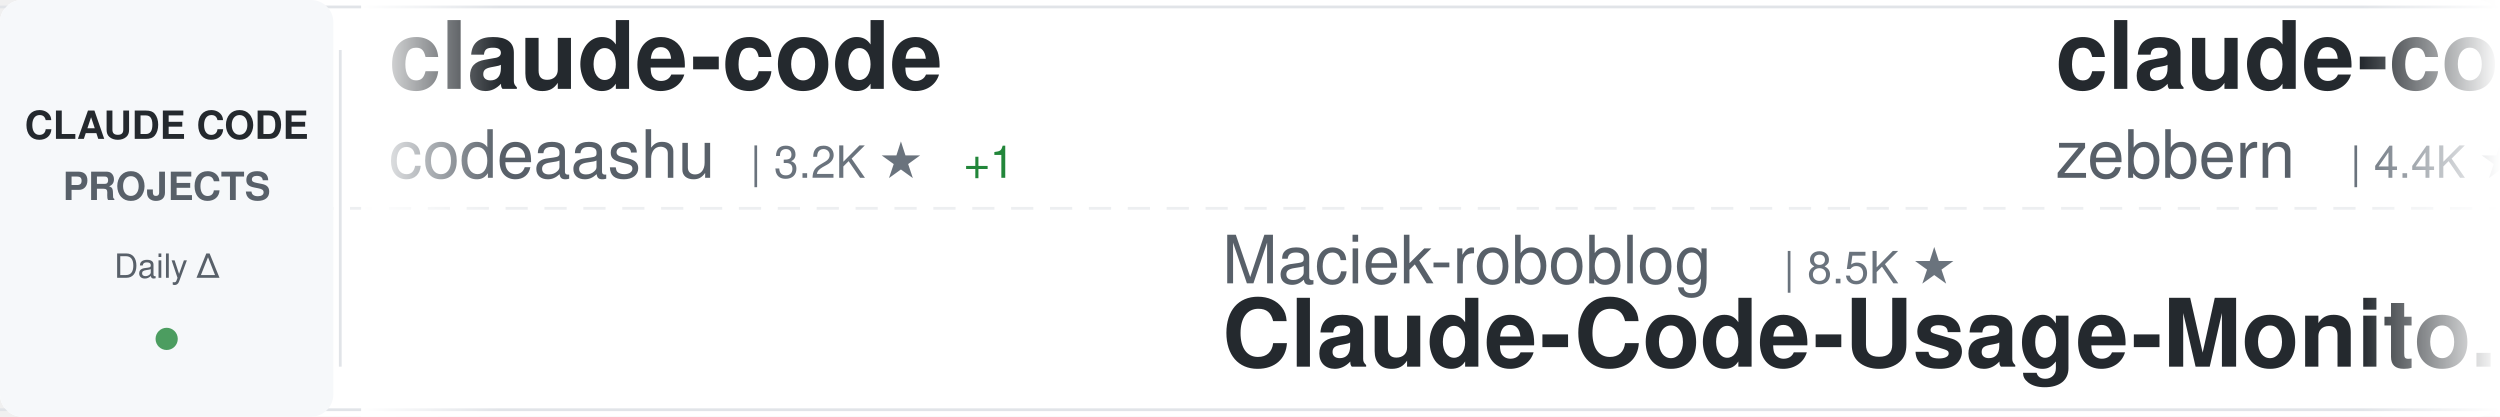
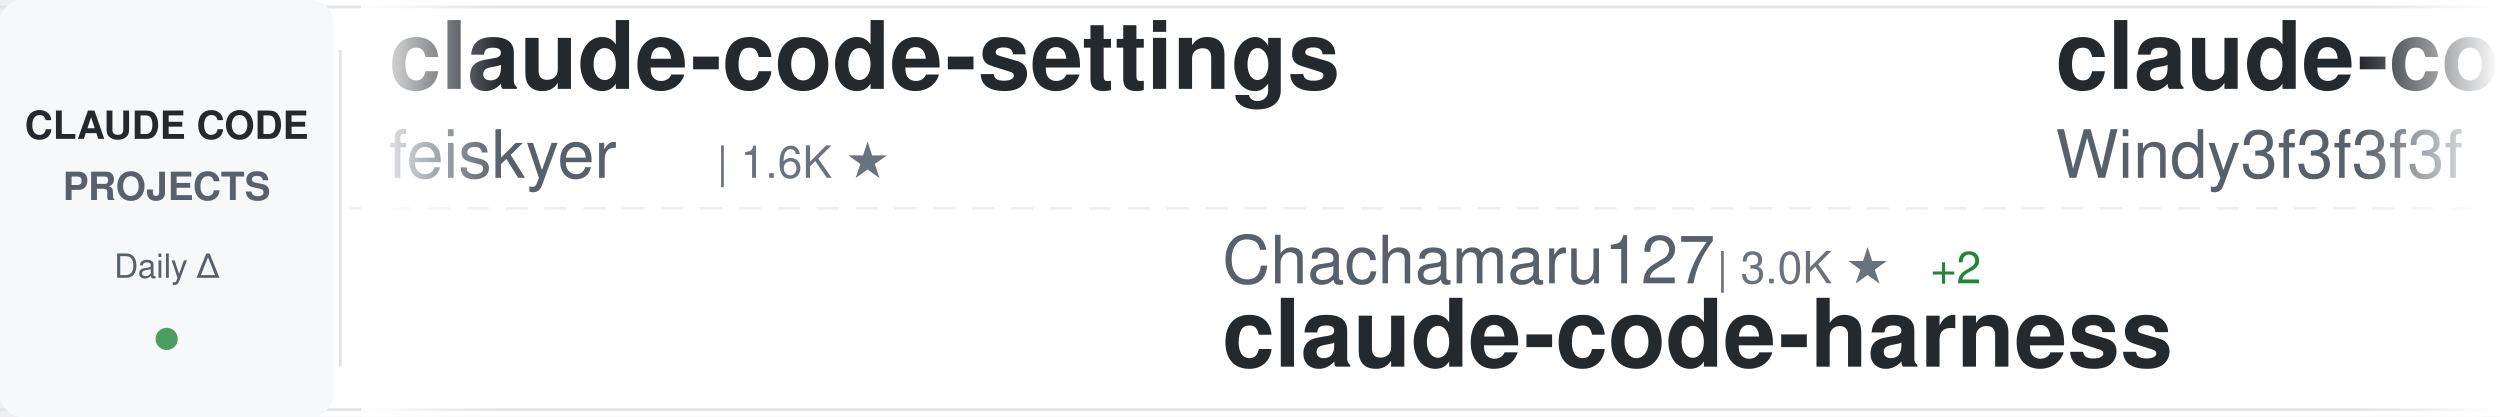
<svg xmlns="http://www.w3.org/2000/svg" width="900" height="150">
  <defs>
    <linearGradient id="awesomeLeftFade" x1="0%" y1="0%" x2="100%" y2="0%">
      <stop offset="0%" style="stop-color:#ffffff;stop-opacity:1" />
      <stop offset="100%" style="stop-color:#ffffff;stop-opacity:0" />
    </linearGradient>
    <linearGradient id="awesomeRightFade" x1="0%" y1="0%" x2="100%" y2="0%">
      <stop offset="0%" style="stop-color:#ffffff;stop-opacity:0" />
      <stop offset="100%" style="stop-color:#ffffff;stop-opacity:1" />
    </linearGradient>
  </defs>
  <rect width="900" height="150" fill="#ffffff" rx="8" />
  <rect x="0" y="2" width="900" height="1" fill="#e1e4e8" />
  <rect x="0" y="147" width="900" height="1" fill="#e1e4e8" />
  <line x1="0" y1="75" x2="900" y2="75" stroke="#e1e4e8" stroke-width="1" stroke-dasharray="8 6" opacity="0.6" />
  <rect x="0" y="0" width="120" height="150" fill="#f6f8fa" rx="8" />
  <text x="60" y="50" font-family="-apple-system, BlinkMacSystemFont, 'Segoe UI', Helvetica, Arial, sans-serif" font-size="14" font-weight="600" fill="#24292e" text-anchor="middle">CLAUDE CODE</text>
  <text x="60" y="72" font-family="-apple-system, BlinkMacSystemFont, 'Segoe UI', Helvetica, Arial, sans-serif" font-size="14" font-weight="600" fill="#586069" text-anchor="middle">PROJECTS</text>
  <text x="60" y="100" font-family="-apple-system, BlinkMacSystemFont, 'Segoe UI', Helvetica, Arial, sans-serif" font-size="12" font-weight="500" fill="#586069" text-anchor="middle">Daily Δ</text>
  <circle cx="60" cy="122" r="4" fill="#22863a" opacity="0.8" />
  <rect x="122" y="18" width="1" height="114" fill="#e1e4e8" />
  <clipPath id="awesomeTickerClip">
    <rect x="130" y="0" width="770" height="150" />
  </clipPath>
  <g clip-path="url(#awesomeTickerClip)">
    <g id="awesomeTickerItems">
      <animateTransform attributeName="transform" attributeType="XML" type="translate" from="0 0" to="-3000 0" dur="54s" repeatCount="indefinite" />
      <g transform="translate(0, 0)">
-         <text x="140" y="32" font-family="-apple-system, BlinkMacSystemFont, 'Segoe UI', Helvetica, Arial, sans-serif" font-size="34" font-weight="600" fill="#24292e">claude-code</text>
-         <text x="140" y="64" font-family="-apple-system, BlinkMacSystemFont, 'Segoe UI', Helvetica, Arial, sans-serif" font-size="24" font-weight="400" fill="#586069">codeaashu</text>
-         <text x="270" y="64" font-family="-apple-system, BlinkMacSystemFont, 'Segoe UI', Helvetica, Arial, sans-serif" font-size="16" font-weight="500" fill="#6a737d">| 3.2K ★</text>
-         <text x="347" y="64" font-family="-apple-system, BlinkMacSystemFont, 'Segoe UI', Helvetica, Arial, sans-serif" font-size="16" font-weight="500" fill="#22863a"> +1</text>
+         <text x="140" y="32" font-family="-apple-system, BlinkMacSystemFont, 'Segoe UI', Helvetica, Arial, sans-serif" font-size="34" font-weight="600" fill="#24292e">claude-code-settings</text>
+         <text x="140" y="64" font-family="-apple-system, BlinkMacSystemFont, 'Segoe UI', Helvetica, Arial, sans-serif" font-size="24" font-weight="400" fill="#586069">feiskyer</text>
+         <text x="258" y="64" font-family="-apple-system, BlinkMacSystemFont, 'Segoe UI', Helvetica, Arial, sans-serif" font-size="16" font-weight="500" fill="#6a737d">| 1.6K ★</text>
      </g>
      <g transform="translate(300, 0)">
-         <text x="140" y="102" font-family="-apple-system, BlinkMacSystemFont, 'Segoe UI', Helvetica, Arial, sans-serif" font-size="24" font-weight="400" fill="#586069">Maciek-roboblog</text>
-         <text x="342" y="102" font-family="-apple-system, BlinkMacSystemFont, 'Segoe UI', Helvetica, Arial, sans-serif" font-size="16" font-weight="500" fill="#6a737d">| 8.5K ★</text>
-         <text x="140" y="132" font-family="-apple-system, BlinkMacSystemFont, 'Segoe UI', Helvetica, Arial, sans-serif" font-size="34" font-weight="600" fill="#24292e">Claude-Code-Usage-Monito...</text>
+         <text x="140" y="102" font-family="-apple-system, BlinkMacSystemFont, 'Segoe UI', Helvetica, Arial, sans-serif" font-size="24" font-weight="400" fill="#586069">Chachamaru127</text>
+         <text x="318" y="102" font-family="-apple-system, BlinkMacSystemFont, 'Segoe UI', Helvetica, Arial, sans-serif" font-size="16" font-weight="500" fill="#6a737d">| 3.0K ★</text>
+         <text x="395" y="102" font-family="-apple-system, BlinkMacSystemFont, 'Segoe UI', Helvetica, Arial, sans-serif" font-size="16" font-weight="500" fill="#22863a"> +2</text>
+         <text x="140" y="132" font-family="-apple-system, BlinkMacSystemFont, 'Segoe UI', Helvetica, Arial, sans-serif" font-size="34" font-weight="600" fill="#24292e">claude-code-harness</text>
      </g>
      <g transform="translate(600, 0)">
-         <text x="140" y="32" font-family="-apple-system, BlinkMacSystemFont, 'Segoe UI', Helvetica, Arial, sans-serif" font-size="34" font-weight="600" fill="#24292e">claude-code-guide</text>
-         <text x="140" y="64" font-family="-apple-system, BlinkMacSystemFont, 'Segoe UI', Helvetica, Arial, sans-serif" font-size="24" font-weight="400" fill="#586069">zebbern</text>
-         <text x="246" y="64" font-family="-apple-system, BlinkMacSystemFont, 'Segoe UI', Helvetica, Arial, sans-serif" font-size="16" font-weight="500" fill="#6a737d">| 4.4K ★</text>
-         <text x="323" y="64" font-family="-apple-system, BlinkMacSystemFont, 'Segoe UI', Helvetica, Arial, sans-serif" font-size="16" font-weight="500" fill="#22863a"> +1</text>
+         <text x="140" y="32" font-family="-apple-system, BlinkMacSystemFont, 'Segoe UI', Helvetica, Arial, sans-serif" font-size="34" font-weight="600" fill="#24292e">claude-code-from-scratch</text>
+         <text x="140" y="64" font-family="-apple-system, BlinkMacSystemFont, 'Segoe UI', Helvetica, Arial, sans-serif" font-size="24" font-weight="400" fill="#586069">Windy3f3f3f3f</text>
+         <text x="318" y="64" font-family="-apple-system, BlinkMacSystemFont, 'Segoe UI', Helvetica, Arial, sans-serif" font-size="16" font-weight="500" fill="#6a737d">| 2.5K ★</text>
      </g>
      <g transform="translate(900, 0)">
-         <text x="140" y="102" font-family="-apple-system, BlinkMacSystemFont, 'Segoe UI', Helvetica, Arial, sans-serif" font-size="24" font-weight="400" fill="#586069">ponponon</text>
-         <text x="258" y="102" font-family="-apple-system, BlinkMacSystemFont, 'Segoe UI', Helvetica, Arial, sans-serif" font-size="16" font-weight="500" fill="#6a737d">| 2.3K ★</text>
-         <text x="140" y="132" font-family="-apple-system, BlinkMacSystemFont, 'Segoe UI', Helvetica, Arial, sans-serif" font-size="34" font-weight="600" fill="#24292e">claude_code_src</text>
+         <text x="140" y="102" font-family="-apple-system, BlinkMacSystemFont, 'Segoe UI', Helvetica, Arial, sans-serif" font-size="24" font-weight="400" fill="#586069">krusemediallc</text>
+         <text x="318" y="102" font-family="-apple-system, BlinkMacSystemFont, 'Segoe UI', Helvetica, Arial, sans-serif" font-size="16" font-weight="500" fill="#6a737d">| 1.1K ★</text>
+         <text x="395" y="102" font-family="-apple-system, BlinkMacSystemFont, 'Segoe UI', Helvetica, Arial, sans-serif" font-size="16" font-weight="500" fill="#22863a"> +2</text>
+         <text x="140" y="132" font-family="-apple-system, BlinkMacSystemFont, 'Segoe UI', Helvetica, Arial, sans-serif" font-size="34" font-weight="600" fill="#24292e">arcads-claude-code</text>
      </g>
      <g transform="translate(1200, 0)">
-         <text x="140" y="32" font-family="-apple-system, BlinkMacSystemFont, 'Segoe UI', Helvetica, Arial, sans-serif" font-size="34" font-weight="600" fill="#24292e">claude-code-hub</text>
-         <text x="140" y="64" font-family="-apple-system, BlinkMacSystemFont, 'Segoe UI', Helvetica, Arial, sans-serif" font-size="24" font-weight="400" fill="#586069">ding113</text>
-         <text x="246" y="64" font-family="-apple-system, BlinkMacSystemFont, 'Segoe UI', Helvetica, Arial, sans-serif" font-size="16" font-weight="500" fill="#6a737d">| 3.3K ★</text>
-         <text x="323" y="64" font-family="-apple-system, BlinkMacSystemFont, 'Segoe UI', Helvetica, Arial, sans-serif" font-size="16" font-weight="500" fill="#cb2431"> -2</text>
+         <text x="140" y="32" font-family="-apple-system, BlinkMacSystemFont, 'Segoe UI', Helvetica, Arial, sans-serif" font-size="34" font-weight="600" fill="#24292e">claude-code-showcase</text>
+         <text x="140" y="64" font-family="-apple-system, BlinkMacSystemFont, 'Segoe UI', Helvetica, Arial, sans-serif" font-size="24" font-weight="400" fill="#586069">ChrisWiles</text>
+         <text x="282" y="64" font-family="-apple-system, BlinkMacSystemFont, 'Segoe UI', Helvetica, Arial, sans-serif" font-size="16" font-weight="500" fill="#6a737d">| 6.0K ★</text>
      </g>
      <g transform="translate(1500, 0)">
-         <text x="140" y="102" font-family="-apple-system, BlinkMacSystemFont, 'Segoe UI', Helvetica, Arial, sans-serif" font-size="24" font-weight="400" fill="#586069">liuup</text>
-         <text x="222" y="102" font-family="-apple-system, BlinkMacSystemFont, 'Segoe UI', Helvetica, Arial, sans-serif" font-size="16" font-weight="500" fill="#6a737d">| 3.7K ★</text>
-         <text x="299" y="102" font-family="-apple-system, BlinkMacSystemFont, 'Segoe UI', Helvetica, Arial, sans-serif" font-size="16" font-weight="500" fill="#22863a"> +1</text>
-         <text x="140" y="132" font-family="-apple-system, BlinkMacSystemFont, 'Segoe UI', Helvetica, Arial, sans-serif" font-size="34" font-weight="600" fill="#24292e">claude-code-analysis</text>
+         <text x="140" y="102" font-family="-apple-system, BlinkMacSystemFont, 'Segoe UI', Helvetica, Arial, sans-serif" font-size="24" font-weight="400" fill="#586069">sugyan</text>
+         <text x="234" y="102" font-family="-apple-system, BlinkMacSystemFont, 'Segoe UI', Helvetica, Arial, sans-serif" font-size="16" font-weight="500" fill="#6a737d">| 1.1K ★</text>
+         <text x="140" y="132" font-family="-apple-system, BlinkMacSystemFont, 'Segoe UI', Helvetica, Arial, sans-serif" font-size="34" font-weight="600" fill="#24292e">claude-code-webui</text>
      </g>
      <g transform="translate(1800, 0)">
-         <text x="140" y="32" font-family="-apple-system, BlinkMacSystemFont, 'Segoe UI', Helvetica, Arial, sans-serif" font-size="34" font-weight="600" fill="#24292e">claude-code-system-promp...</text>
-         <text x="140" y="64" font-family="-apple-system, BlinkMacSystemFont, 'Segoe UI', Helvetica, Arial, sans-serif" font-size="24" font-weight="400" fill="#586069">Piebald-AI</text>
-         <text x="282" y="64" font-family="-apple-system, BlinkMacSystemFont, 'Segoe UI', Helvetica, Arial, sans-serif" font-size="16" font-weight="500" fill="#6a737d">| 12.1K ★</text>
-         <text x="368" y="64" font-family="-apple-system, BlinkMacSystemFont, 'Segoe UI', Helvetica, Arial, sans-serif" font-size="16" font-weight="500" fill="#22863a"> +6</text>
+         <text x="140" y="32" font-family="-apple-system, BlinkMacSystemFont, 'Segoe UI', Helvetica, Arial, sans-serif" font-size="34" font-weight="600" fill="#24292e">claude-code-base-action</text>
+         <text x="140" y="64" font-family="-apple-system, BlinkMacSystemFont, 'Segoe UI', Helvetica, Arial, sans-serif" font-size="24" font-weight="400" fill="#586069">anthropics</text>
+         <text x="282" y="64" font-family="-apple-system, BlinkMacSystemFont, 'Segoe UI', Helvetica, Arial, sans-serif" font-size="16" font-weight="500" fill="#6a737d">| 928 ★</text>
      </g>
      <g transform="translate(2100, 0)">
-         <text x="140" y="102" font-family="-apple-system, BlinkMacSystemFont, 'Segoe UI', Helvetica, Arial, sans-serif" font-size="24" font-weight="400" fill="#586069">ChrisWiles</text>
-         <text x="282" y="102" font-family="-apple-system, BlinkMacSystemFont, 'Segoe UI', Helvetica, Arial, sans-serif" font-size="16" font-weight="500" fill="#6a737d">| 6.0K ★</text>
-         <text x="140" y="132" font-family="-apple-system, BlinkMacSystemFont, 'Segoe UI', Helvetica, Arial, sans-serif" font-size="34" font-weight="600" fill="#24292e">claude-code-showcase</text>
+         <text x="140" y="102" font-family="-apple-system, BlinkMacSystemFont, 'Segoe UI', Helvetica, Arial, sans-serif" font-size="24" font-weight="400" fill="#586069">alex000kim</text>
+         <text x="282" y="102" font-family="-apple-system, BlinkMacSystemFont, 'Segoe UI', Helvetica, Arial, sans-serif" font-size="16" font-weight="500" fill="#6a737d">| 232 ★</text>
+         <text x="140" y="132" font-family="-apple-system, BlinkMacSystemFont, 'Segoe UI', Helvetica, Arial, sans-serif" font-size="34" font-weight="600" fill="#24292e">claude-code</text>
      </g>
      <g transform="translate(2400, 0)">
-         <text x="140" y="32" font-family="-apple-system, BlinkMacSystemFont, 'Segoe UI', Helvetica, Arial, sans-serif" font-size="34" font-weight="600" fill="#24292e">claude-code-local</text>
-         <text x="140" y="64" font-family="-apple-system, BlinkMacSystemFont, 'Segoe UI', Helvetica, Arial, sans-serif" font-size="24" font-weight="400" fill="#586069">nicedreamzapp</text>
-         <text x="318" y="64" font-family="-apple-system, BlinkMacSystemFont, 'Segoe UI', Helvetica, Arial, sans-serif" font-size="16" font-weight="500" fill="#6a737d">| 3.0K ★</text>
-         <text x="395" y="64" font-family="-apple-system, BlinkMacSystemFont, 'Segoe UI', Helvetica, Arial, sans-serif" font-size="16" font-weight="500" fill="#cb2431"> -1</text>
+         <text x="140" y="32" font-family="-apple-system, BlinkMacSystemFont, 'Segoe UI', Helvetica, Arial, sans-serif" font-size="34" font-weight="600" fill="#24292e">claude-code</text>
+         <text x="140" y="64" font-family="-apple-system, BlinkMacSystemFont, 'Segoe UI', Helvetica, Arial, sans-serif" font-size="24" font-weight="400" fill="#586069">T-Lab-CUHKSZ</text>
+         <text x="306" y="64" font-family="-apple-system, BlinkMacSystemFont, 'Segoe UI', Helvetica, Arial, sans-serif" font-size="16" font-weight="500" fill="#6a737d">| 326 ★</text>
      </g>
      <g transform="translate(2700, 0)">
-         <text x="140" y="102" font-family="-apple-system, BlinkMacSystemFont, 'Segoe UI', Helvetica, Arial, sans-serif" font-size="24" font-weight="400" fill="#586069">Windy3f3f3f3f</text>
-         <text x="318" y="102" font-family="-apple-system, BlinkMacSystemFont, 'Segoe UI', Helvetica, Arial, sans-serif" font-size="16" font-weight="500" fill="#6a737d">| 2.5K ★</text>
-         <text x="140" y="132" font-family="-apple-system, BlinkMacSystemFont, 'Segoe UI', Helvetica, Arial, sans-serif" font-size="34" font-weight="600" fill="#24292e">claude-code-from-scratch</text>
+         <text x="140" y="102" font-family="-apple-system, BlinkMacSystemFont, 'Segoe UI', Helvetica, Arial, sans-serif" font-size="24" font-weight="400" fill="#586069">AprilNEA</text>
+         <text x="258" y="102" font-family="-apple-system, BlinkMacSystemFont, 'Segoe UI', Helvetica, Arial, sans-serif" font-size="16" font-weight="500" fill="#6a737d">| 392 ★</text>
+         <text x="140" y="132" font-family="-apple-system, BlinkMacSystemFont, 'Segoe UI', Helvetica, Arial, sans-serif" font-size="34" font-weight="600" fill="#24292e">claude-code-source</text>
      </g>
      <g transform="translate(3000, 0)">
-         <text x="140" y="32" font-family="-apple-system, BlinkMacSystemFont, 'Segoe UI', Helvetica, Arial, sans-serif" font-size="34" font-weight="600" fill="#24292e">claude-code</text>
-         <text x="140" y="64" font-family="-apple-system, BlinkMacSystemFont, 'Segoe UI', Helvetica, Arial, sans-serif" font-size="24" font-weight="400" fill="#586069">codeaashu</text>
-         <text x="270" y="64" font-family="-apple-system, BlinkMacSystemFont, 'Segoe UI', Helvetica, Arial, sans-serif" font-size="16" font-weight="500" fill="#6a737d">| 3.2K ★</text>
-         <text x="347" y="64" font-family="-apple-system, BlinkMacSystemFont, 'Segoe UI', Helvetica, Arial, sans-serif" font-size="16" font-weight="500" fill="#22863a"> +1</text>
+         <text x="140" y="32" font-family="-apple-system, BlinkMacSystemFont, 'Segoe UI', Helvetica, Arial, sans-serif" font-size="34" font-weight="600" fill="#24292e">claude-code-settings</text>
+         <text x="140" y="64" font-family="-apple-system, BlinkMacSystemFont, 'Segoe UI', Helvetica, Arial, sans-serif" font-size="24" font-weight="400" fill="#586069">feiskyer</text>
+         <text x="258" y="64" font-family="-apple-system, BlinkMacSystemFont, 'Segoe UI', Helvetica, Arial, sans-serif" font-size="16" font-weight="500" fill="#6a737d">| 1.6K ★</text>
      </g>
      <g transform="translate(3300, 0)">
-         <text x="140" y="102" font-family="-apple-system, BlinkMacSystemFont, 'Segoe UI', Helvetica, Arial, sans-serif" font-size="24" font-weight="400" fill="#586069">Maciek-roboblog</text>
-         <text x="342" y="102" font-family="-apple-system, BlinkMacSystemFont, 'Segoe UI', Helvetica, Arial, sans-serif" font-size="16" font-weight="500" fill="#6a737d">| 8.5K ★</text>
-         <text x="140" y="132" font-family="-apple-system, BlinkMacSystemFont, 'Segoe UI', Helvetica, Arial, sans-serif" font-size="34" font-weight="600" fill="#24292e">Claude-Code-Usage-Monito...</text>
+         <text x="140" y="102" font-family="-apple-system, BlinkMacSystemFont, 'Segoe UI', Helvetica, Arial, sans-serif" font-size="24" font-weight="400" fill="#586069">Chachamaru127</text>
+         <text x="318" y="102" font-family="-apple-system, BlinkMacSystemFont, 'Segoe UI', Helvetica, Arial, sans-serif" font-size="16" font-weight="500" fill="#6a737d">| 3.0K ★</text>
+         <text x="395" y="102" font-family="-apple-system, BlinkMacSystemFont, 'Segoe UI', Helvetica, Arial, sans-serif" font-size="16" font-weight="500" fill="#22863a"> +2</text>
+         <text x="140" y="132" font-family="-apple-system, BlinkMacSystemFont, 'Segoe UI', Helvetica, Arial, sans-serif" font-size="34" font-weight="600" fill="#24292e">claude-code-harness</text>
      </g>
      <g transform="translate(3600, 0)">
-         <text x="140" y="32" font-family="-apple-system, BlinkMacSystemFont, 'Segoe UI', Helvetica, Arial, sans-serif" font-size="34" font-weight="600" fill="#24292e">claude-code-guide</text>
-         <text x="140" y="64" font-family="-apple-system, BlinkMacSystemFont, 'Segoe UI', Helvetica, Arial, sans-serif" font-size="24" font-weight="400" fill="#586069">zebbern</text>
-         <text x="246" y="64" font-family="-apple-system, BlinkMacSystemFont, 'Segoe UI', Helvetica, Arial, sans-serif" font-size="16" font-weight="500" fill="#6a737d">| 4.4K ★</text>
-         <text x="323" y="64" font-family="-apple-system, BlinkMacSystemFont, 'Segoe UI', Helvetica, Arial, sans-serif" font-size="16" font-weight="500" fill="#22863a"> +1</text>
+         <text x="140" y="32" font-family="-apple-system, BlinkMacSystemFont, 'Segoe UI', Helvetica, Arial, sans-serif" font-size="34" font-weight="600" fill="#24292e">claude-code-from-scratch</text>
+         <text x="140" y="64" font-family="-apple-system, BlinkMacSystemFont, 'Segoe UI', Helvetica, Arial, sans-serif" font-size="24" font-weight="400" fill="#586069">Windy3f3f3f3f</text>
+         <text x="318" y="64" font-family="-apple-system, BlinkMacSystemFont, 'Segoe UI', Helvetica, Arial, sans-serif" font-size="16" font-weight="500" fill="#6a737d">| 2.5K ★</text>
      </g>
      <g transform="translate(3900, 0)">
-         <text x="140" y="102" font-family="-apple-system, BlinkMacSystemFont, 'Segoe UI', Helvetica, Arial, sans-serif" font-size="24" font-weight="400" fill="#586069">ponponon</text>
-         <text x="258" y="102" font-family="-apple-system, BlinkMacSystemFont, 'Segoe UI', Helvetica, Arial, sans-serif" font-size="16" font-weight="500" fill="#6a737d">| 2.3K ★</text>
-         <text x="140" y="132" font-family="-apple-system, BlinkMacSystemFont, 'Segoe UI', Helvetica, Arial, sans-serif" font-size="34" font-weight="600" fill="#24292e">claude_code_src</text>
+         <text x="140" y="102" font-family="-apple-system, BlinkMacSystemFont, 'Segoe UI', Helvetica, Arial, sans-serif" font-size="24" font-weight="400" fill="#586069">krusemediallc</text>
+         <text x="318" y="102" font-family="-apple-system, BlinkMacSystemFont, 'Segoe UI', Helvetica, Arial, sans-serif" font-size="16" font-weight="500" fill="#6a737d">| 1.1K ★</text>
+         <text x="395" y="102" font-family="-apple-system, BlinkMacSystemFont, 'Segoe UI', Helvetica, Arial, sans-serif" font-size="16" font-weight="500" fill="#22863a"> +2</text>
+         <text x="140" y="132" font-family="-apple-system, BlinkMacSystemFont, 'Segoe UI', Helvetica, Arial, sans-serif" font-size="34" font-weight="600" fill="#24292e">arcads-claude-code</text>
      </g>
    </g>
  </g>
  <rect x="130" y="0" width="50" height="150" fill="url(#awesomeLeftFade)" />
  <rect x="850" y="0" width="50" height="150" fill="url(#awesomeRightFade)" />
</svg>
